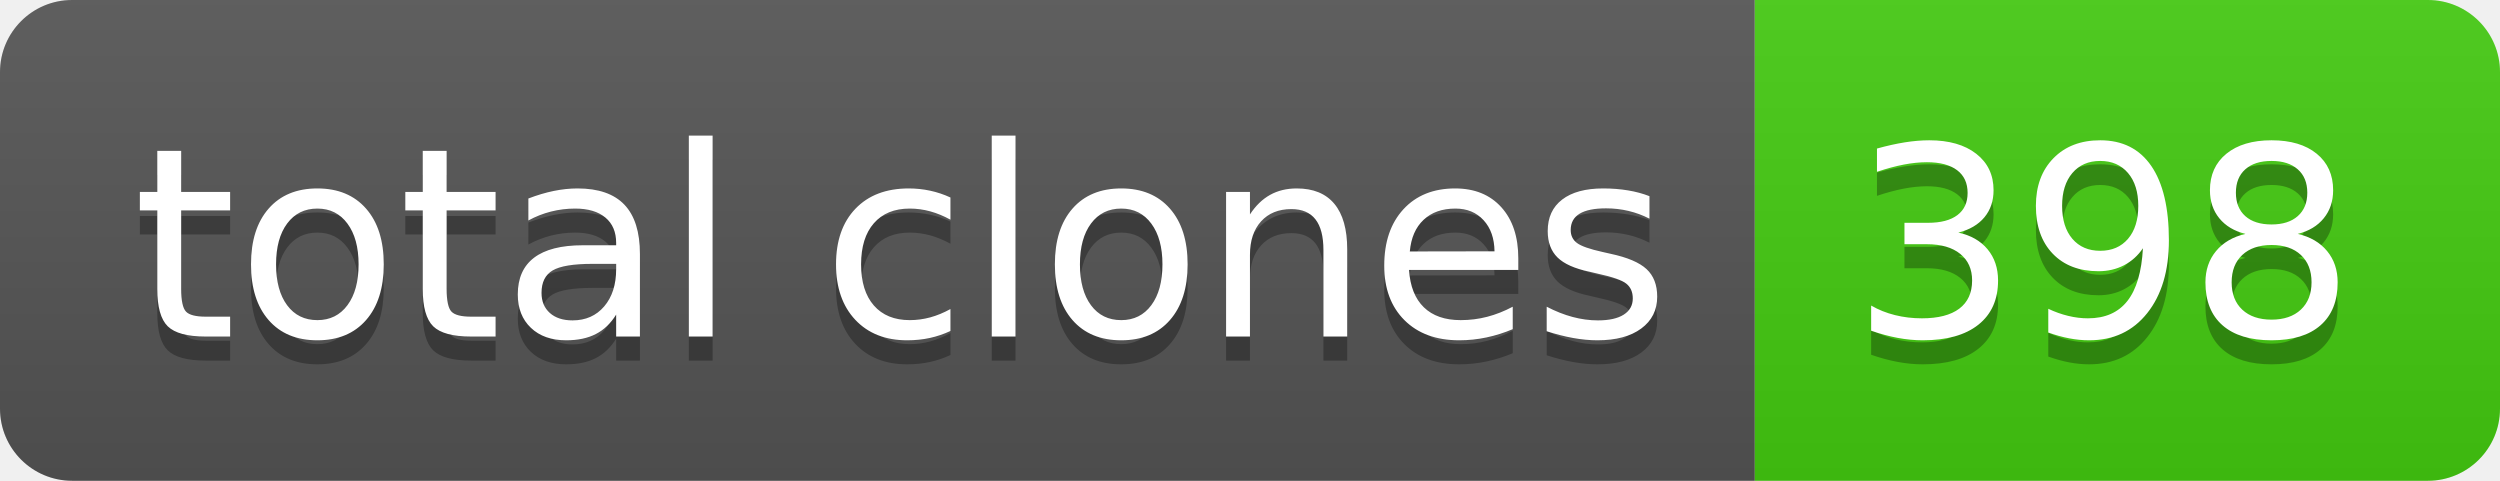
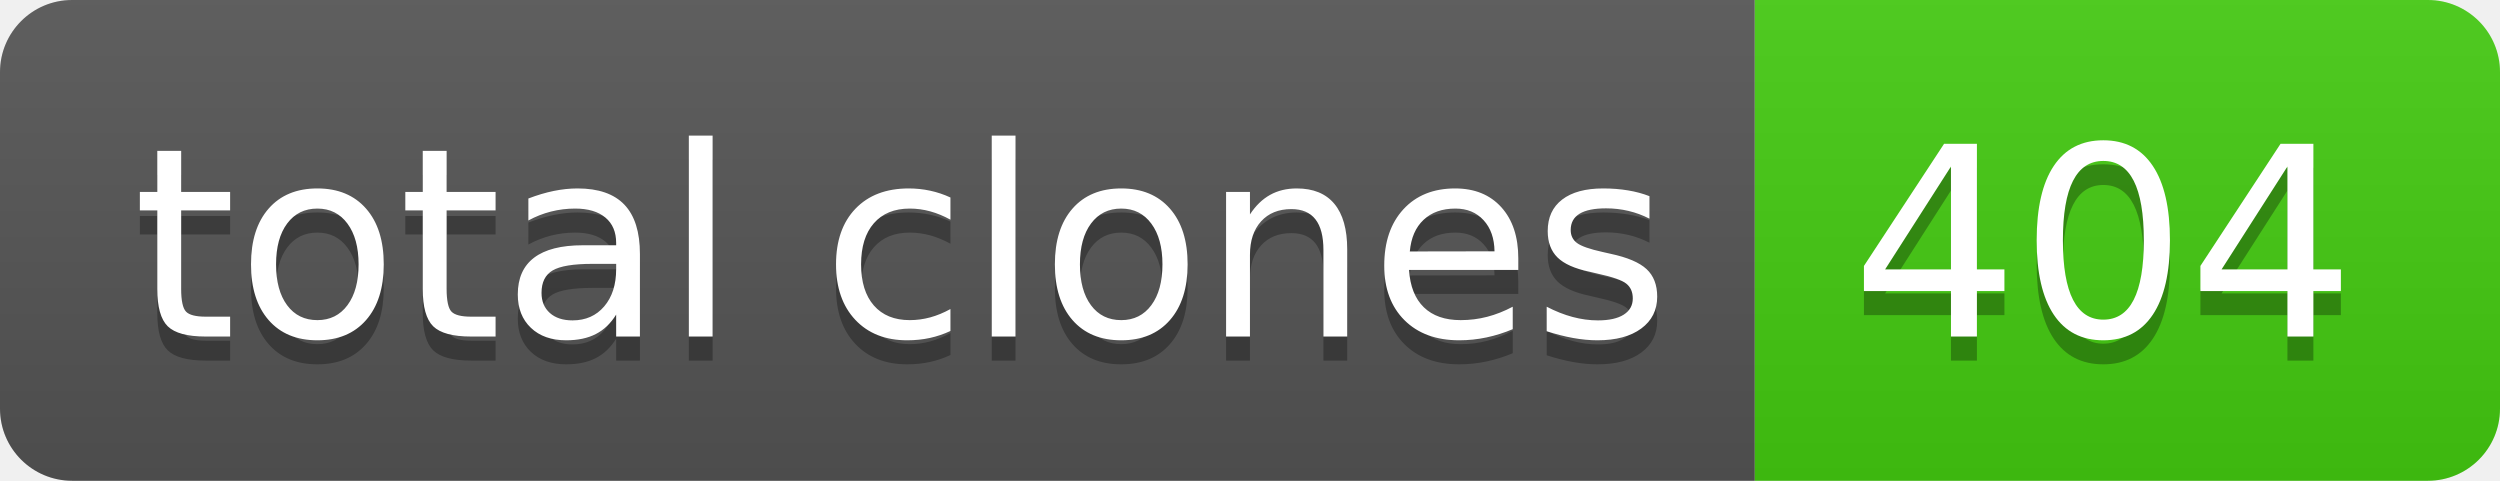
- <svg xmlns="http://www.w3.org/2000/svg" width="104" height="20" role="img" aria-label="total clones: 398">
+ <svg xmlns="http://www.w3.org/2000/svg" width="104" height="20" role="img" aria-label="total clones: 404">
  <linearGradient id="s" x2="0" y2="100%">
    <stop offset="0" stop-color="#bbb" stop-opacity=".1" />
    <stop offset="1" stop-opacity=".1" />
  </linearGradient>
  <clipPath id="r">
    <rect width="104" height="20" rx="3" fill="#fff" />
  </clipPath>
  <g clip-path="url(#r)">
    <rect width="73" height="20" fill="#555" />
    <rect x="73" width="31" height="20" fill="#4c1" />
    <rect width="104" height="20" fill="url(#s)" />
  </g>
  <g fill="#fff" text-anchor="middle" font-family="Verdana,Geneva,DejaVu Sans,sans-serif" text-rendering="geometricPrecision" font-size="110">
    <text aria-hidden="true" x="375" y="150" fill="#010101" fill-opacity=".3" transform="scale(.1)" textLength="630">total clones</text>
    <text x="375" y="140" transform="scale(.1)" fill="#fff" textLength="630">total clones</text>
-     <text aria-hidden="true" x="875" y="150" fill="#010101" fill-opacity=".3" transform="scale(.1)" textLength="210">398</text>
-     <text x="875" y="140" transform="scale(.1)" fill="#fff" textLength="210">398</text>
+     <text aria-hidden="true" x="875" y="150" fill="#010101" fill-opacity=".3" transform="scale(.1)" textLength="210">404</text>
+     <text x="875" y="140" transform="scale(.1)" fill="#fff" textLength="210">404</text>
  </g>
</svg>
